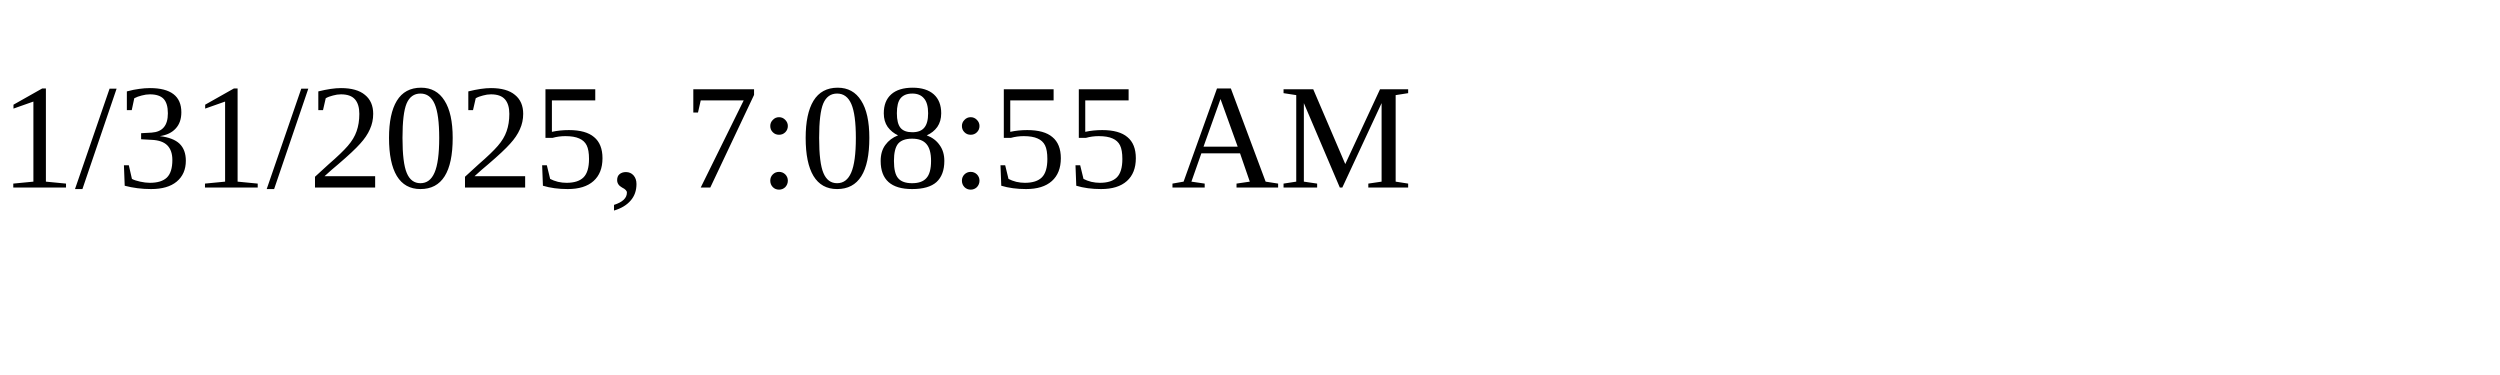
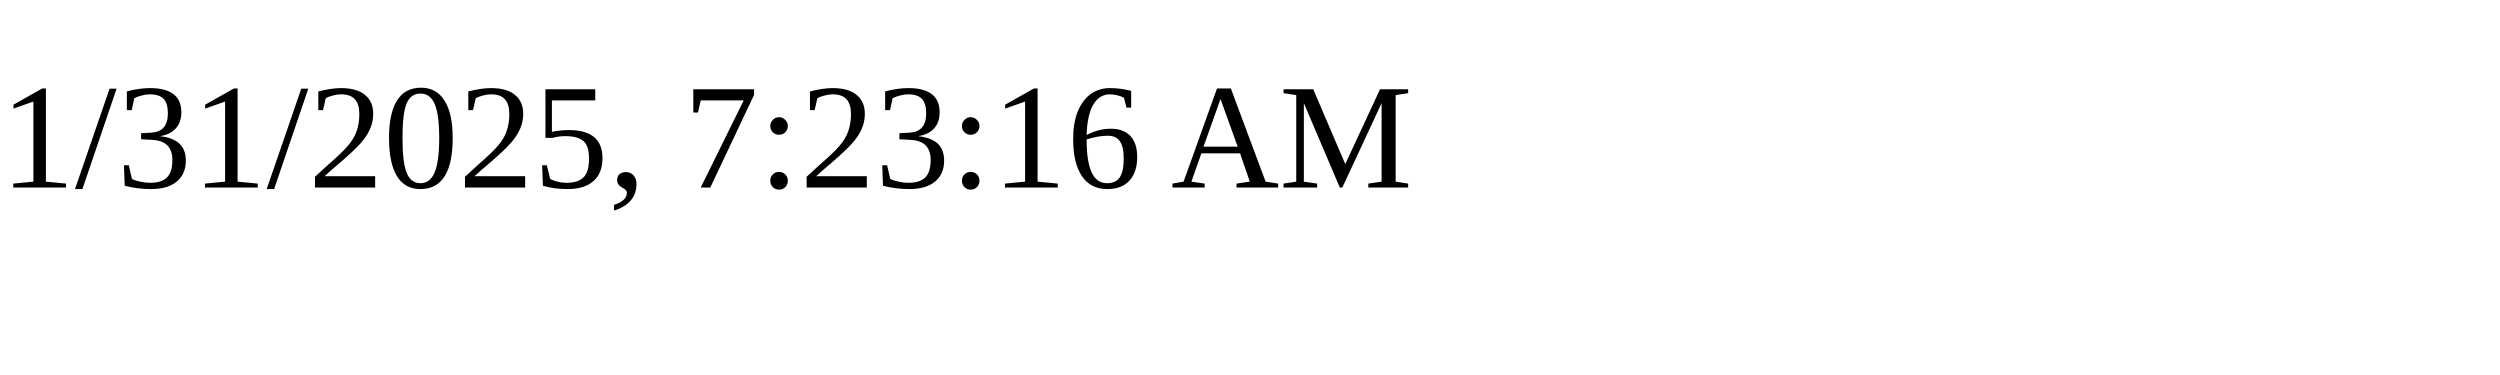
<svg xmlns="http://www.w3.org/2000/svg" height="30" width="200">
-   <text x="0" y="15">1/31/2025, 7:08:55 AM</text>
+   <text x="0" y="15">1/31/2025, 7:23:16 AM</text>
</svg>
